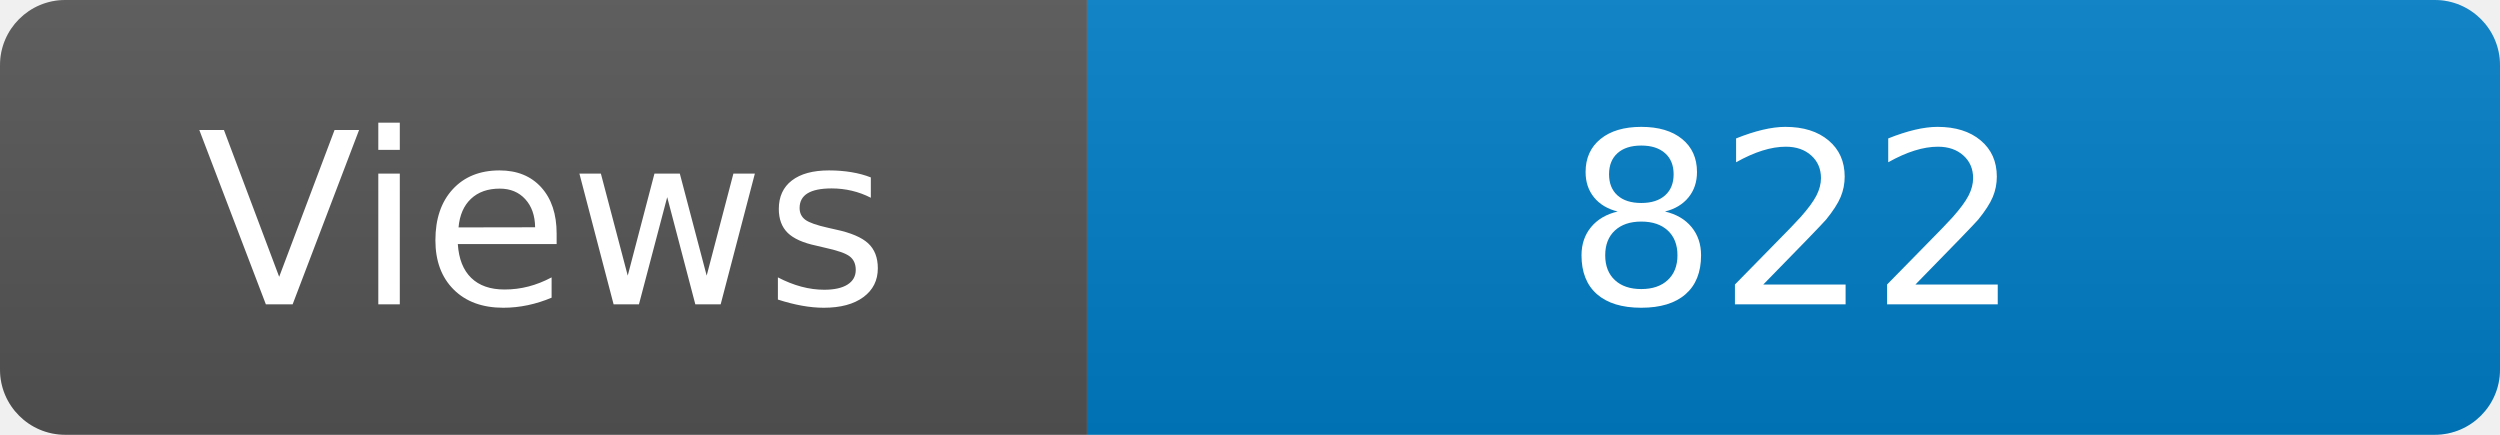
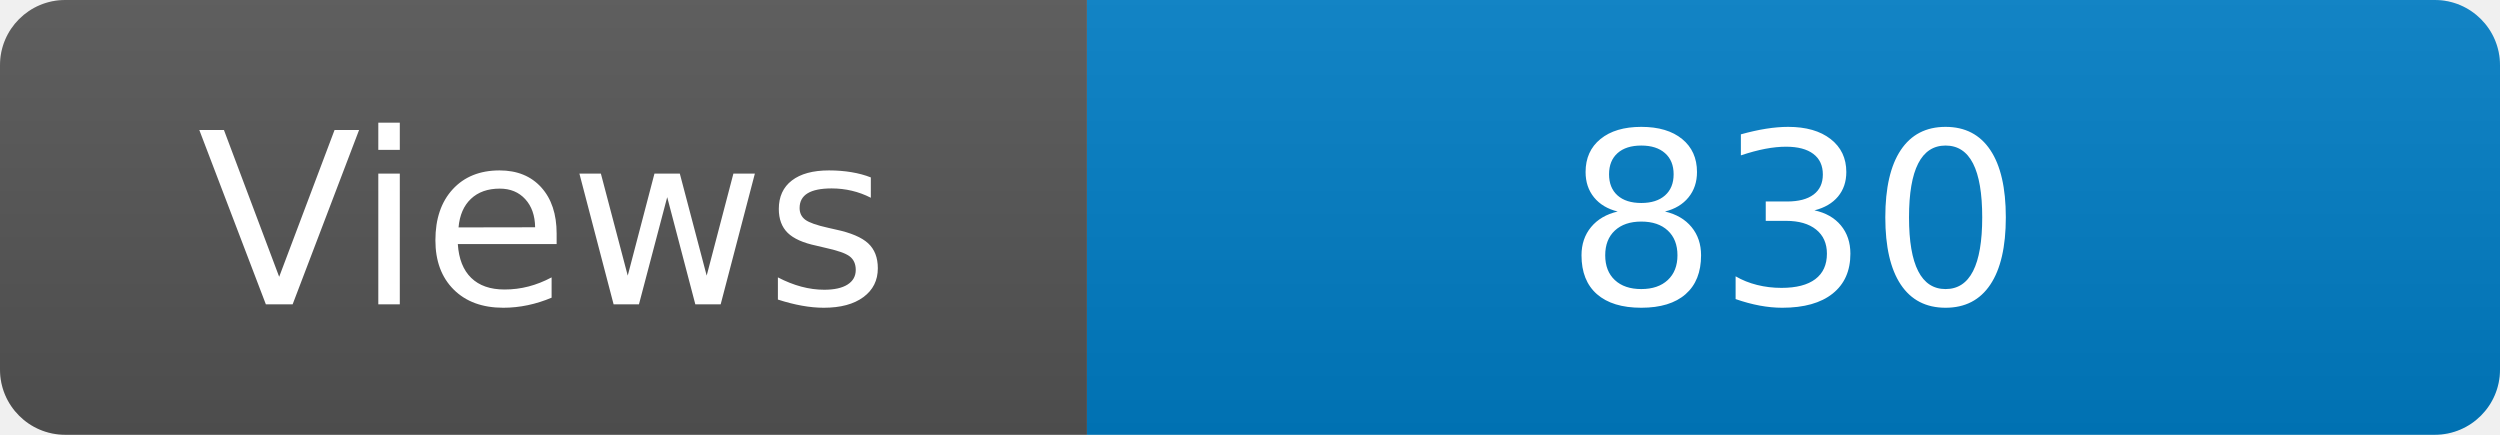
<svg xmlns="http://www.w3.org/2000/svg" width="115" height="20" role="img" aria-label="Maintained?: yes">
  <linearGradient id="s" x2="0" y2="100%">
    <stop offset="0" stop-color="#bbb" stop-opacity=".1" />
    <stop offset="1" stop-opacity=".1" />
  </linearGradient>
  <clipPath id="r">
    <rect width="115" height="20" rx="3" fill="#fff" />
  </clipPath>
  <g clip-path="url(#r)">
    <rect width="50" height="20" fill="#555" />
    <rect x="50" width="160" height="20" fill="#007ec6" />
    <rect width="115" height="20" fill="url(#s)" />
  </g>
  <g fill="#fff" text-anchor="middle" font-family="Verdana,Geneva,DejaVu Sans,sans-serif" font-size="110">
    <text x="250" y="140" transform="scale(.1)" fill="#fff">Views</text>
-     <text x="825" y="140" transform="scale(.1)" fill="#fff">822</text>
+     <text x="825" y="140" transform="scale(.1)" fill="#fff">830</text>
  </g>
</svg>
